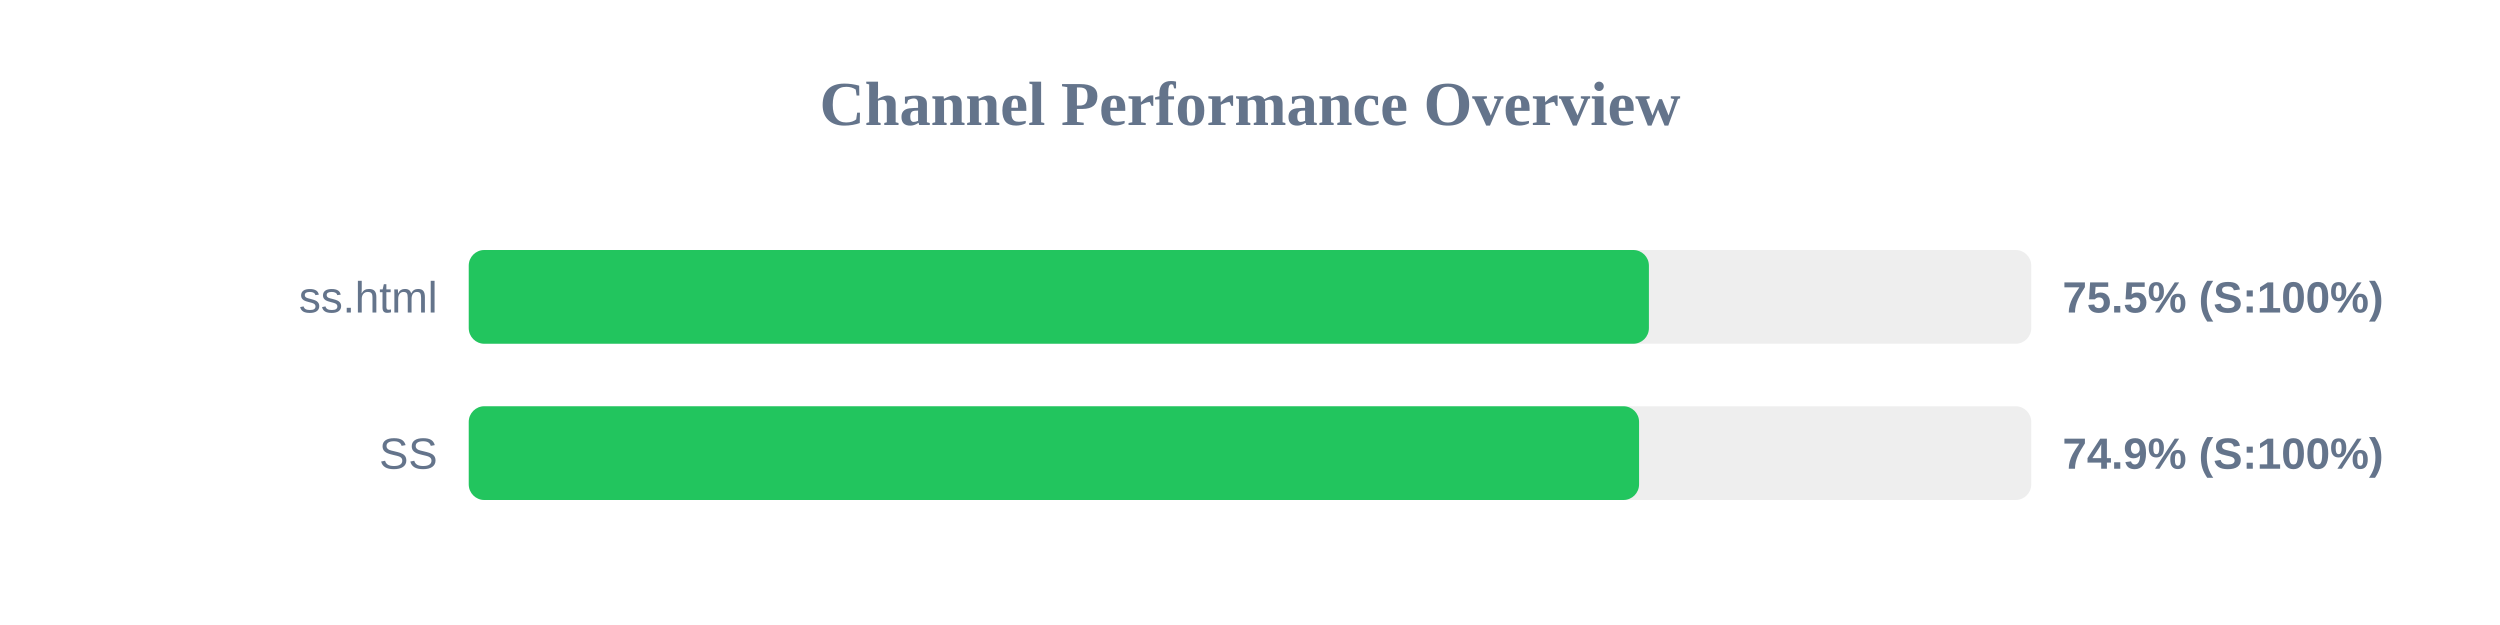
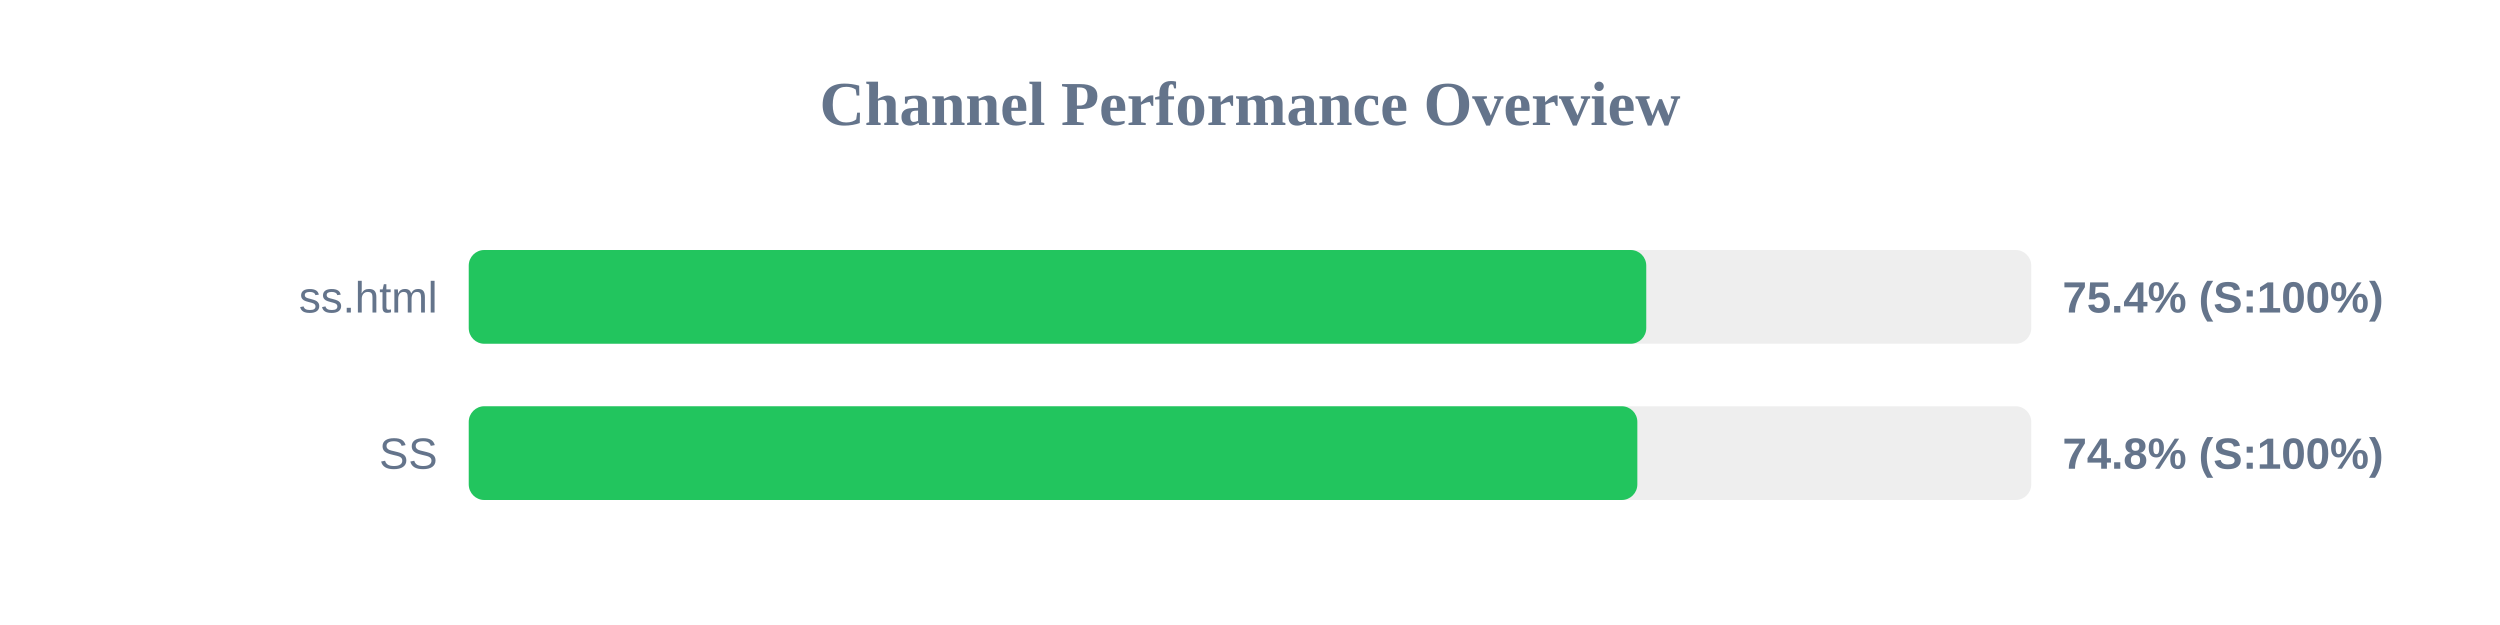
<svg xmlns="http://www.w3.org/2000/svg" width="800" height="200" version="1.1">
  <style>
        .row { font: 14px Arial; fill: #64748b; }
        .score { font: bold 14px Arial; fill: #64748b; }
    </style>
  <text x="400" y="40" text-anchor="middle" font-size="20px" font-weight="bold" fill="#64748b">Channel Performance Overview</text>
  <rect x="150" y="80" width="500" height="30" fill="#eee" rx="5" />
-   <rect x="150" y="80" width="377.65" height="30" fill="#22c55e" rx="5" />
+   <rect x="150" y="80" width="376.8" height="30" fill="#22c55e" rx="5" />
  <text x="140" y="100" text-anchor="end" class="row">ss.html</text>
-   <text x="660" y="100" text-anchor="start" class="score">75.5% (S:100%)</text>
+   <text x="660" y="100" text-anchor="start" class="score">75.4% (S:100%)</text>
  <rect x="150" y="130" width="500" height="30" fill="#eee" rx="5" />
-   <rect x="150" y="130" width="374.5" height="30" fill="#22c55e" rx="5" />
+   <rect x="150" y="130" width="373.95" height="30" fill="#22c55e" rx="5" />
  <text x="140" y="150" text-anchor="end" class="row">SS</text>
-   <text x="660" y="150" text-anchor="start" class="score">74.9% (S:100%)</text>
+   <text x="660" y="150" text-anchor="start" class="score">74.8% (S:100%)</text>
</svg>
